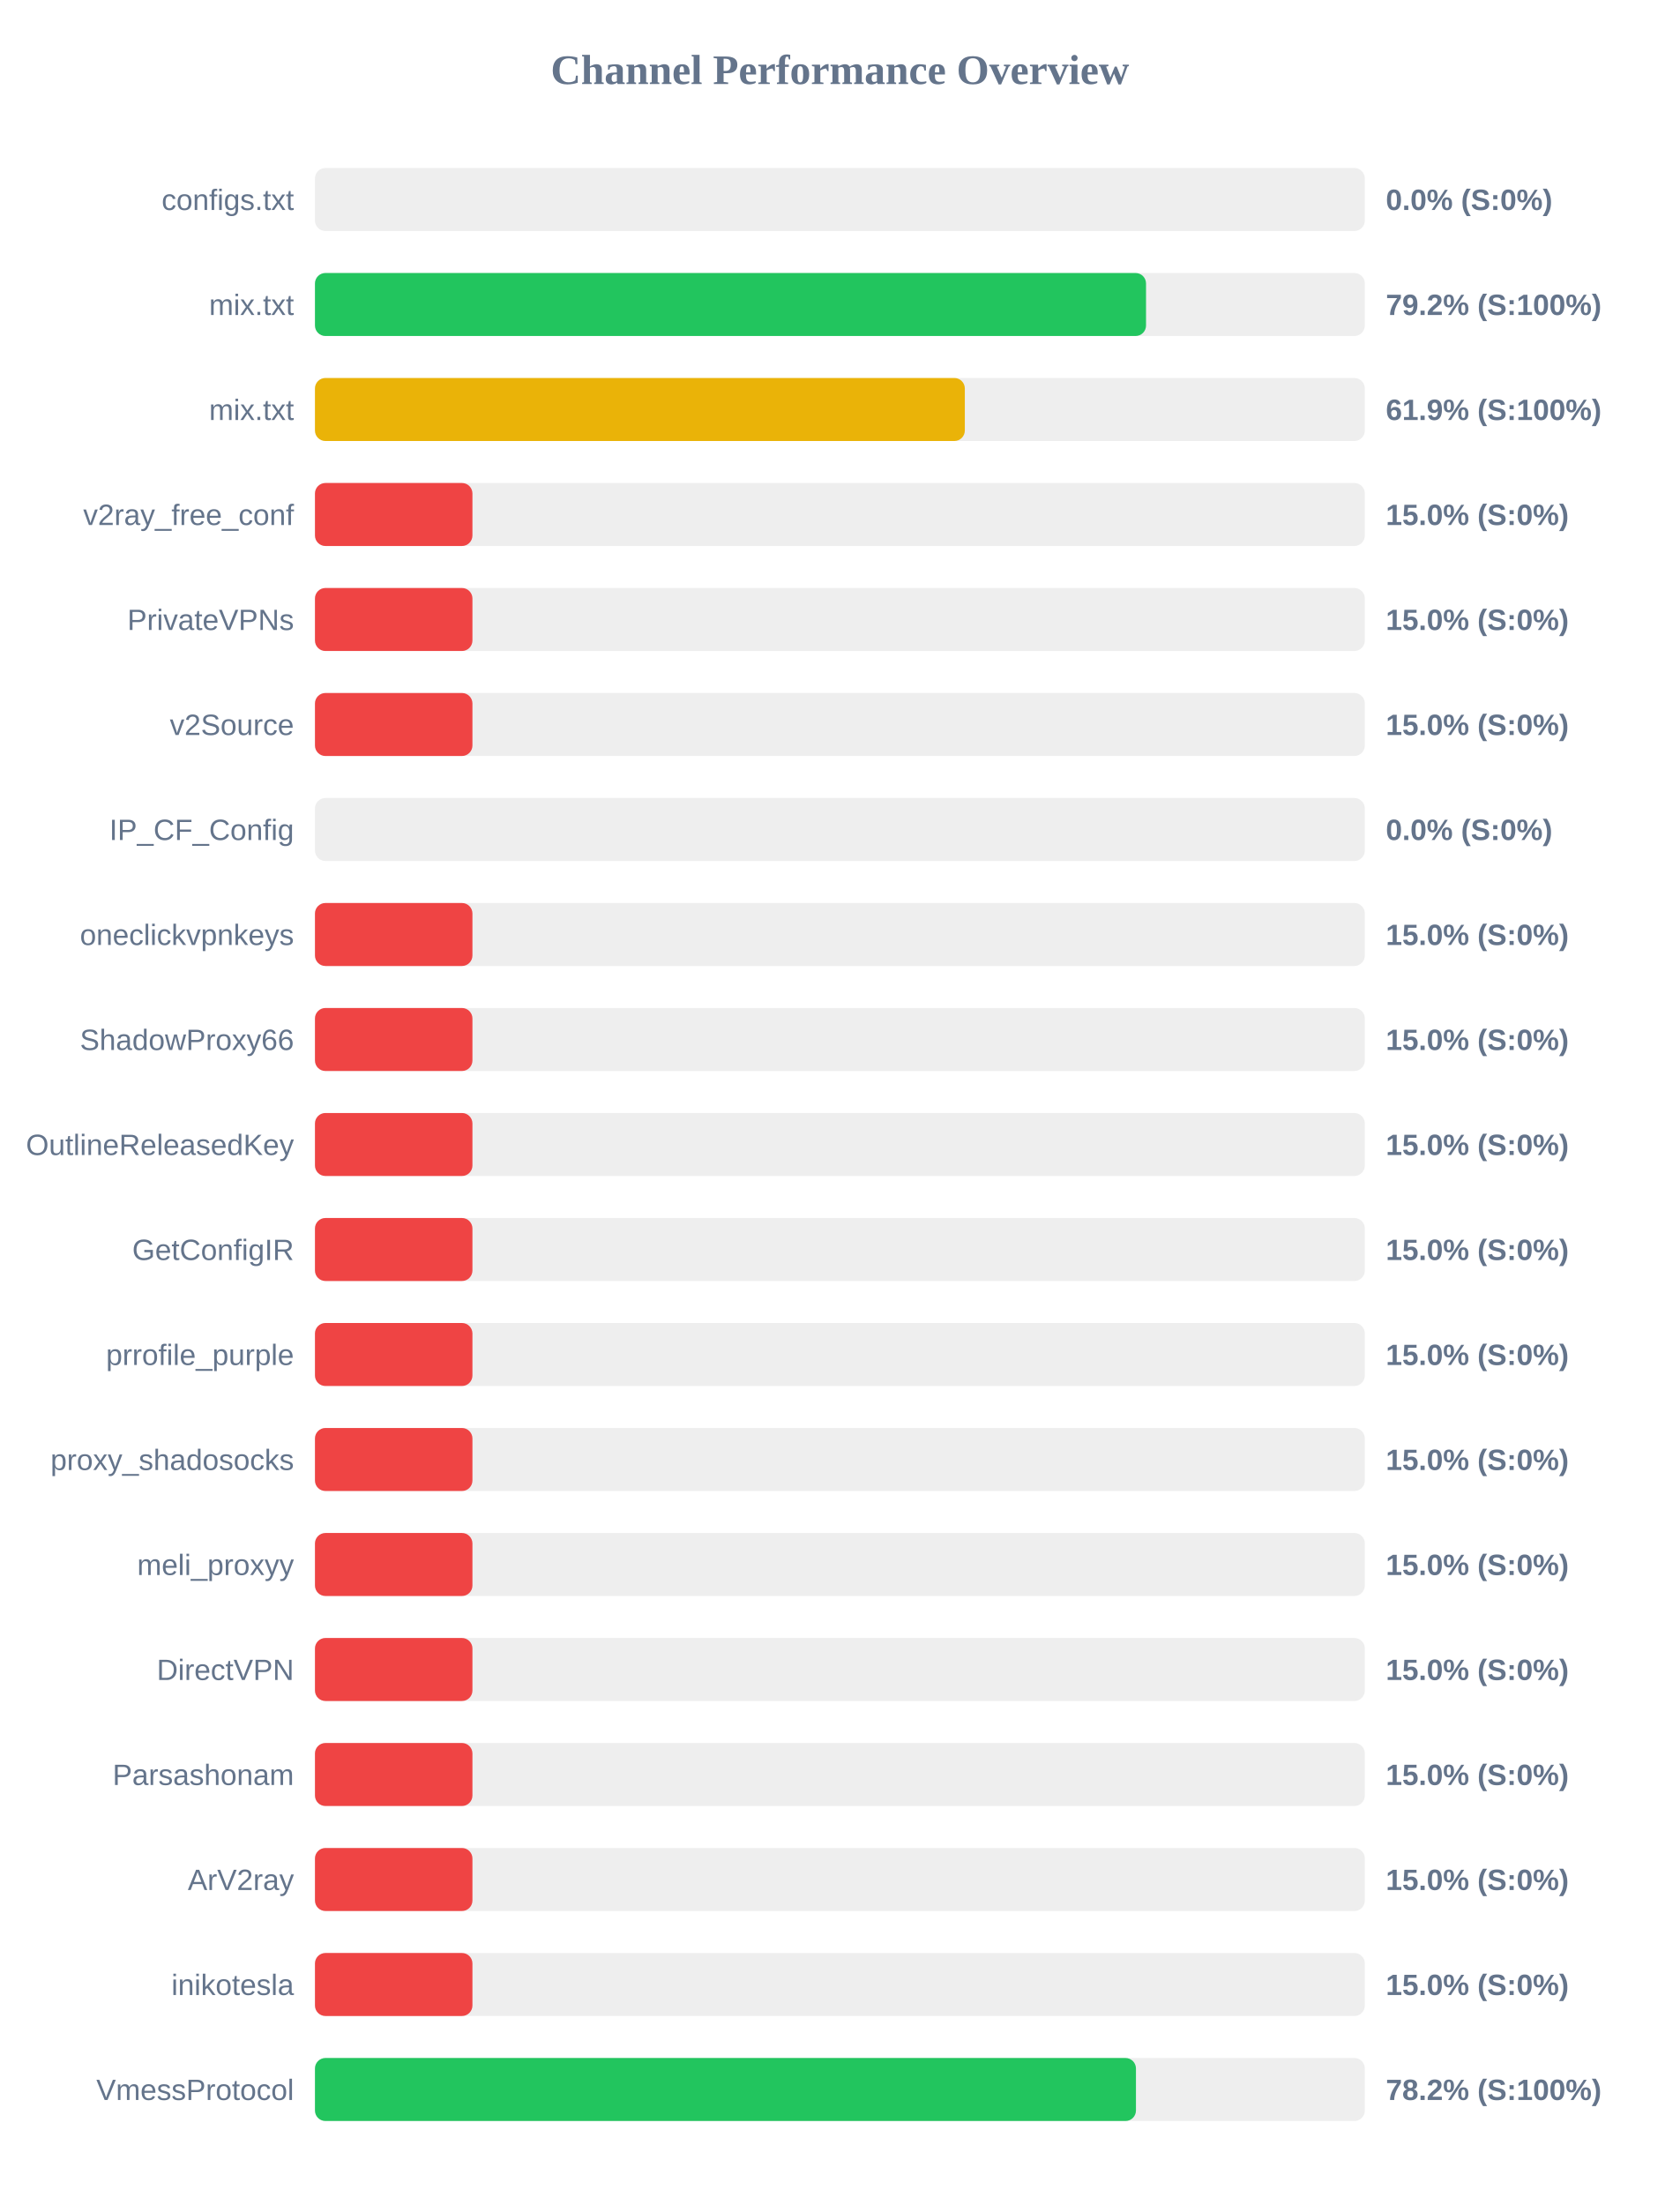
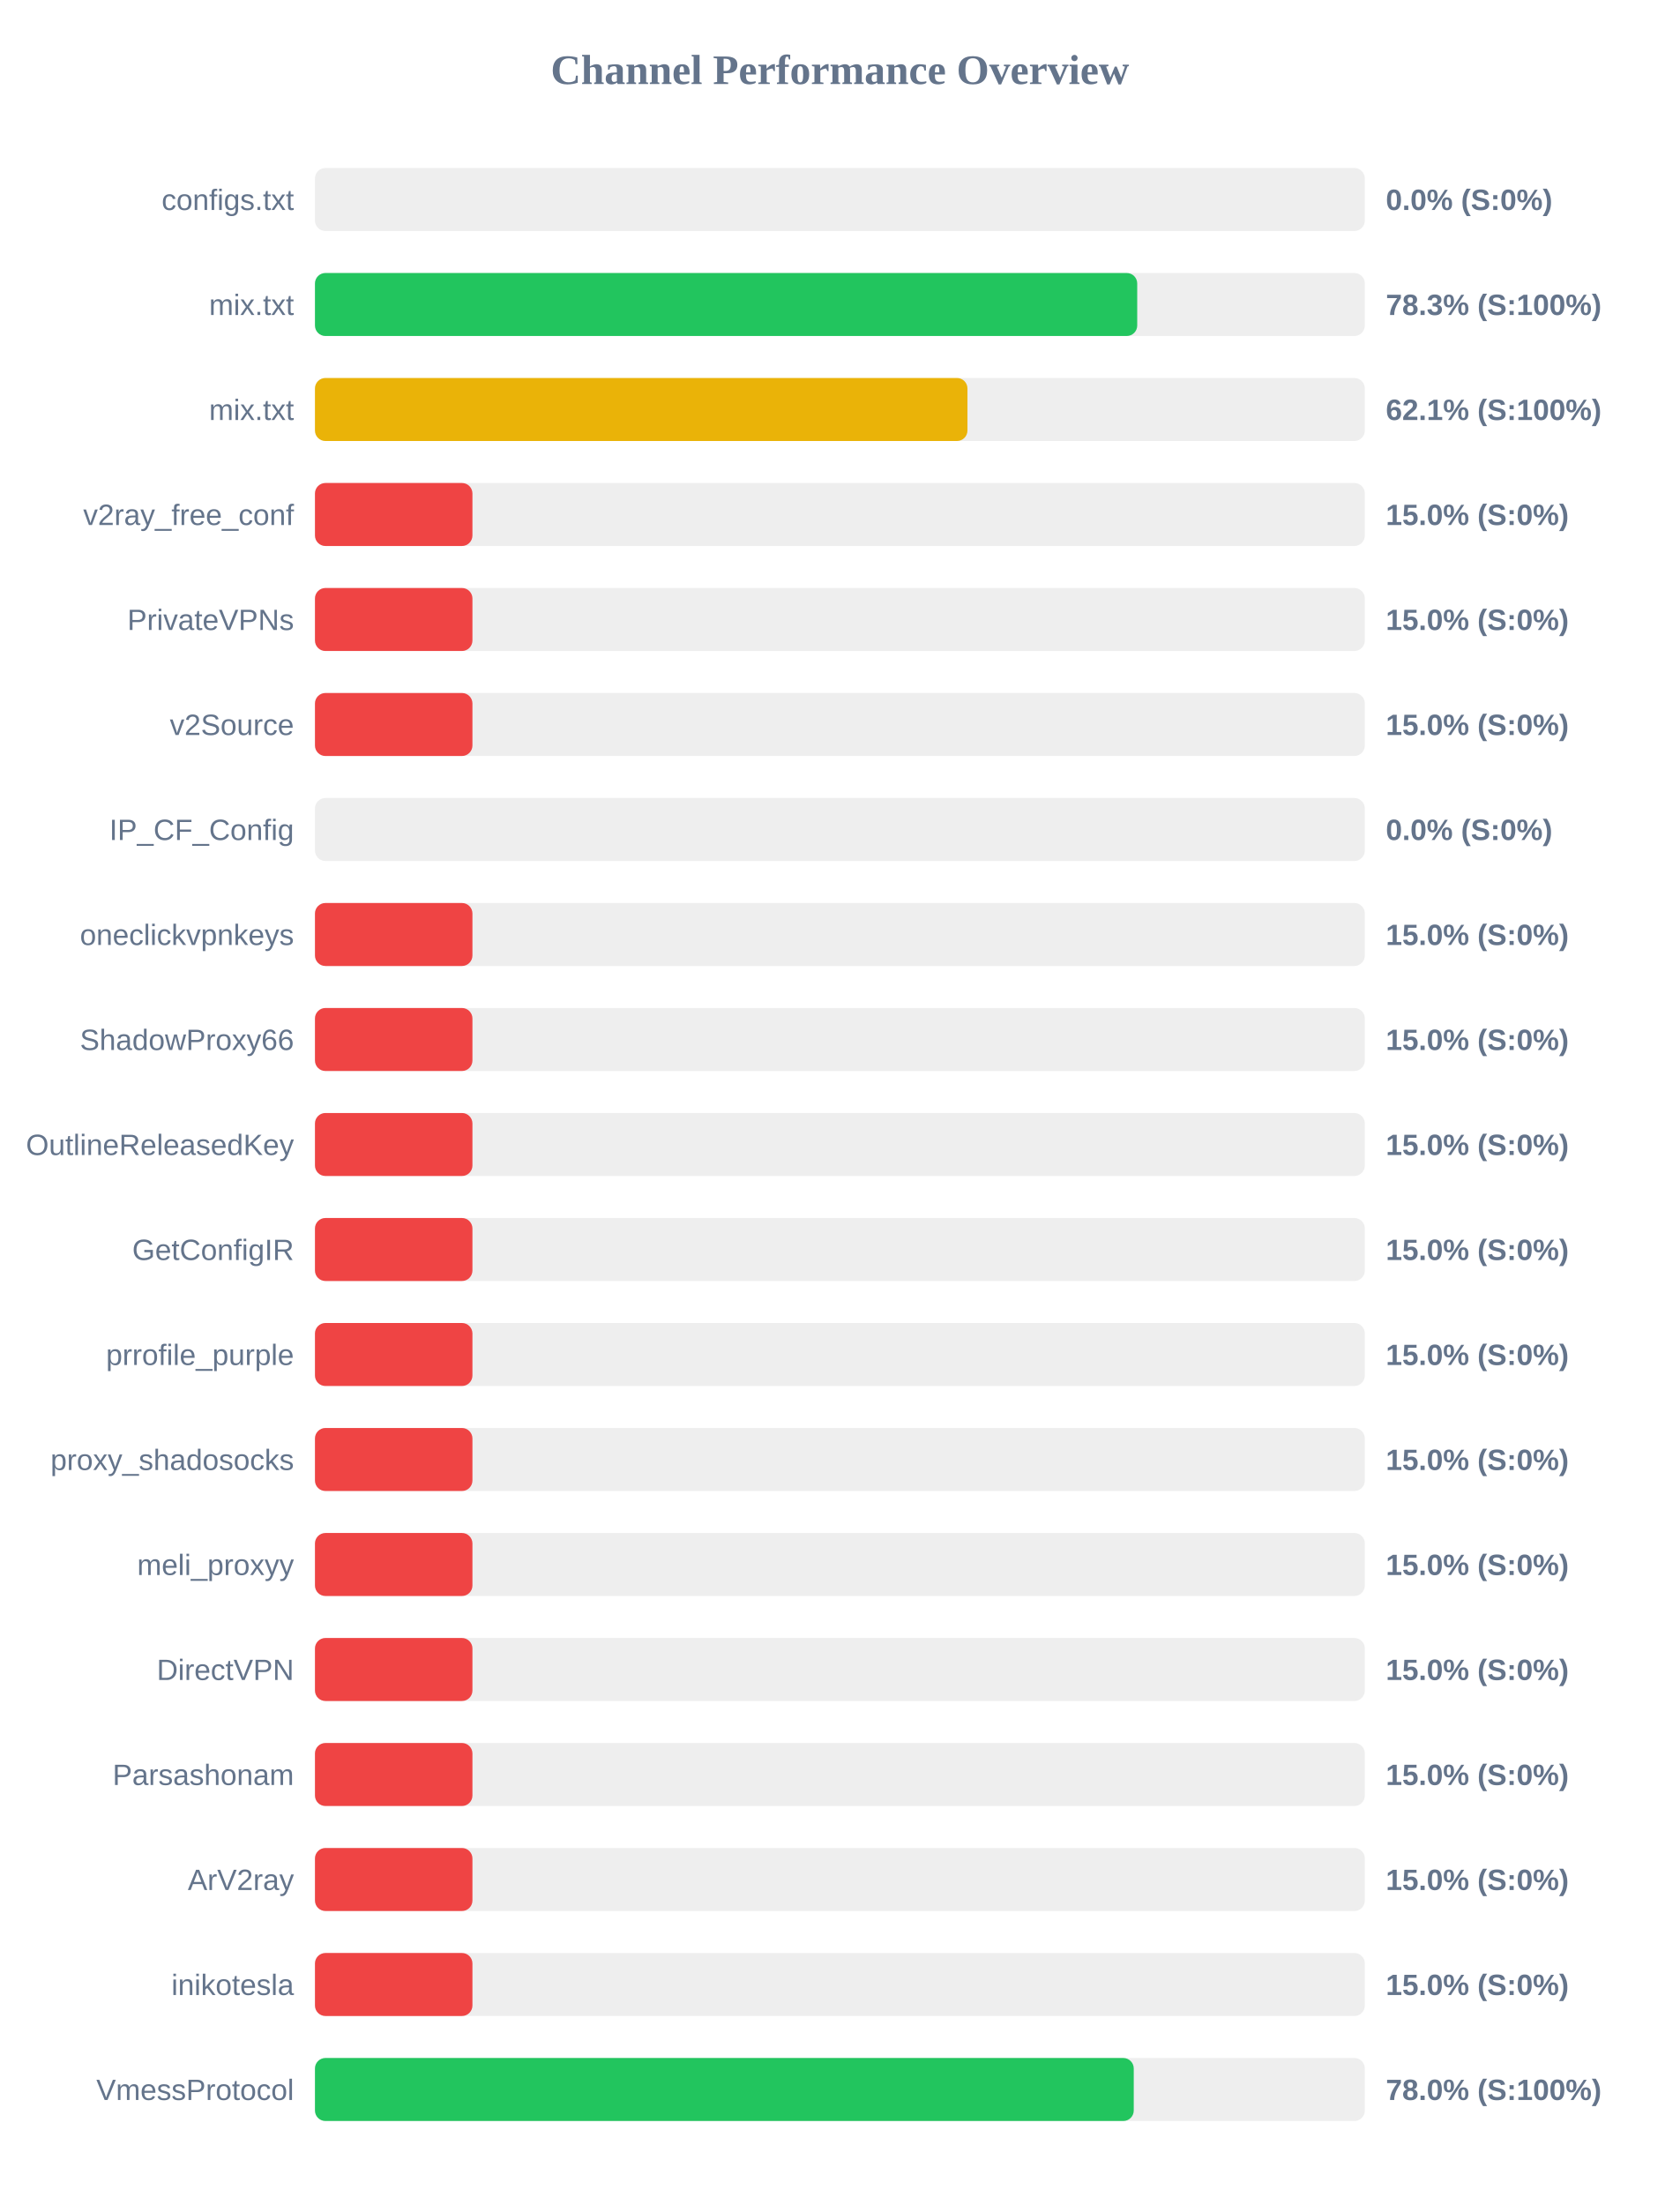
<svg xmlns="http://www.w3.org/2000/svg" width="800" height="1050" version="1.1">
  <style>
        .row { font: 14px Arial; fill: #64748b; }
        .score { font: bold 14px Arial; fill: #64748b; }
    </style>
  <text x="400" y="40" text-anchor="middle" font-size="20px" font-weight="bold" fill="#64748b">Channel Performance Overview</text>
  <rect x="150" y="80" width="500" height="30" fill="#eee" rx="5" />
  <rect x="150" y="80" width="0.0" height="30" fill="#ef4444" rx="5" />
  <text x="140" y="100" text-anchor="end" class="row">configs.txt</text>
  <text x="660" y="100" text-anchor="start" class="score">0.0% (S:0%)</text>
  <rect x="150" y="130" width="500" height="30" fill="#eee" rx="5" />
-   <rect x="150" y="130" width="395.8" height="30" fill="#22c55e" rx="5" />
+   <rect x="150" y="130" width="391.6" height="30" fill="#22c55e" rx="5" />
  <text x="140" y="150" text-anchor="end" class="row">mix.txt</text>
-   <text x="660" y="150" text-anchor="start" class="score">79.2% (S:100%)</text>
+   <text x="660" y="150" text-anchor="start" class="score">78.3% (S:100%)</text>
  <rect x="150" y="180" width="500" height="30" fill="#eee" rx="5" />
-   <rect x="150" y="180" width="309.5" height="30" fill="#eab308" rx="5" />
+   <rect x="150" y="180" width="310.75" height="30" fill="#eab308" rx="5" />
  <text x="140" y="200" text-anchor="end" class="row">mix.txt</text>
-   <text x="660" y="200" text-anchor="start" class="score">61.9% (S:100%)</text>
+   <text x="660" y="200" text-anchor="start" class="score">62.1% (S:100%)</text>
  <rect x="150" y="230" width="500" height="30" fill="#eee" rx="5" />
  <rect x="150" y="230" width="75.0" height="30" fill="#ef4444" rx="5" />
  <text x="140" y="250" text-anchor="end" class="row">v2ray_free_conf</text>
  <text x="660" y="250" text-anchor="start" class="score">15.0% (S:0%)</text>
  <rect x="150" y="280" width="500" height="30" fill="#eee" rx="5" />
  <rect x="150" y="280" width="75.0" height="30" fill="#ef4444" rx="5" />
  <text x="140" y="300" text-anchor="end" class="row">PrivateVPNs</text>
  <text x="660" y="300" text-anchor="start" class="score">15.0% (S:0%)</text>
  <rect x="150" y="330" width="500" height="30" fill="#eee" rx="5" />
  <rect x="150" y="330" width="75.0" height="30" fill="#ef4444" rx="5" />
  <text x="140" y="350" text-anchor="end" class="row">v2Source</text>
  <text x="660" y="350" text-anchor="start" class="score">15.0% (S:0%)</text>
  <rect x="150" y="380" width="500" height="30" fill="#eee" rx="5" />
  <rect x="150" y="380" width="0.0" height="30" fill="#ef4444" rx="5" />
  <text x="140" y="400" text-anchor="end" class="row">IP_CF_Config</text>
  <text x="660" y="400" text-anchor="start" class="score">0.0% (S:0%)</text>
  <rect x="150" y="430" width="500" height="30" fill="#eee" rx="5" />
  <rect x="150" y="430" width="75.0" height="30" fill="#ef4444" rx="5" />
  <text x="140" y="450" text-anchor="end" class="row">oneclickvpnkeys</text>
  <text x="660" y="450" text-anchor="start" class="score">15.0% (S:0%)</text>
  <rect x="150" y="480" width="500" height="30" fill="#eee" rx="5" />
  <rect x="150" y="480" width="75.0" height="30" fill="#ef4444" rx="5" />
  <text x="140" y="500" text-anchor="end" class="row">ShadowProxy66</text>
  <text x="660" y="500" text-anchor="start" class="score">15.0% (S:0%)</text>
  <rect x="150" y="530" width="500" height="30" fill="#eee" rx="5" />
  <rect x="150" y="530" width="75.0" height="30" fill="#ef4444" rx="5" />
  <text x="140" y="550" text-anchor="end" class="row">OutlineReleasedKey</text>
  <text x="660" y="550" text-anchor="start" class="score">15.0% (S:0%)</text>
  <rect x="150" y="580" width="500" height="30" fill="#eee" rx="5" />
  <rect x="150" y="580" width="75.0" height="30" fill="#ef4444" rx="5" />
  <text x="140" y="600" text-anchor="end" class="row">GetConfigIR</text>
  <text x="660" y="600" text-anchor="start" class="score">15.0% (S:0%)</text>
  <rect x="150" y="630" width="500" height="30" fill="#eee" rx="5" />
  <rect x="150" y="630" width="75.0" height="30" fill="#ef4444" rx="5" />
  <text x="140" y="650" text-anchor="end" class="row">prrofile_purple</text>
  <text x="660" y="650" text-anchor="start" class="score">15.0% (S:0%)</text>
  <rect x="150" y="680" width="500" height="30" fill="#eee" rx="5" />
  <rect x="150" y="680" width="75.0" height="30" fill="#ef4444" rx="5" />
  <text x="140" y="700" text-anchor="end" class="row">proxy_shadosocks</text>
  <text x="660" y="700" text-anchor="start" class="score">15.0% (S:0%)</text>
  <rect x="150" y="730" width="500" height="30" fill="#eee" rx="5" />
  <rect x="150" y="730" width="75.0" height="30" fill="#ef4444" rx="5" />
  <text x="140" y="750" text-anchor="end" class="row">meli_proxyy</text>
  <text x="660" y="750" text-anchor="start" class="score">15.0% (S:0%)</text>
  <rect x="150" y="780" width="500" height="30" fill="#eee" rx="5" />
  <rect x="150" y="780" width="75.0" height="30" fill="#ef4444" rx="5" />
  <text x="140" y="800" text-anchor="end" class="row">DirectVPN</text>
  <text x="660" y="800" text-anchor="start" class="score">15.0% (S:0%)</text>
  <rect x="150" y="830" width="500" height="30" fill="#eee" rx="5" />
  <rect x="150" y="830" width="75.0" height="30" fill="#ef4444" rx="5" />
  <text x="140" y="850" text-anchor="end" class="row">Parsashonam</text>
  <text x="660" y="850" text-anchor="start" class="score">15.0% (S:0%)</text>
  <rect x="150" y="880" width="500" height="30" fill="#eee" rx="5" />
  <rect x="150" y="880" width="75.0" height="30" fill="#ef4444" rx="5" />
  <text x="140" y="900" text-anchor="end" class="row">ArV2ray</text>
  <text x="660" y="900" text-anchor="start" class="score">15.0% (S:0%)</text>
  <rect x="150" y="930" width="500" height="30" fill="#eee" rx="5" />
  <rect x="150" y="930" width="75.0" height="30" fill="#ef4444" rx="5" />
  <text x="140" y="950" text-anchor="end" class="row">inikotesla</text>
  <text x="660" y="950" text-anchor="start" class="score">15.0% (S:0%)</text>
  <rect x="150" y="980" width="500" height="30" fill="#eee" rx="5" />
-   <rect x="150" y="980" width="391.0" height="30" fill="#22c55e" rx="5" />
+   <rect x="150" y="980" width="389.95" height="30" fill="#22c55e" rx="5" />
  <text x="140" y="1000" text-anchor="end" class="row">VmessProtocol</text>
-   <text x="660" y="1000" text-anchor="start" class="score">78.2% (S:100%)</text>
+   <text x="660" y="1000" text-anchor="start" class="score">78.0% (S:100%)</text>
</svg>
